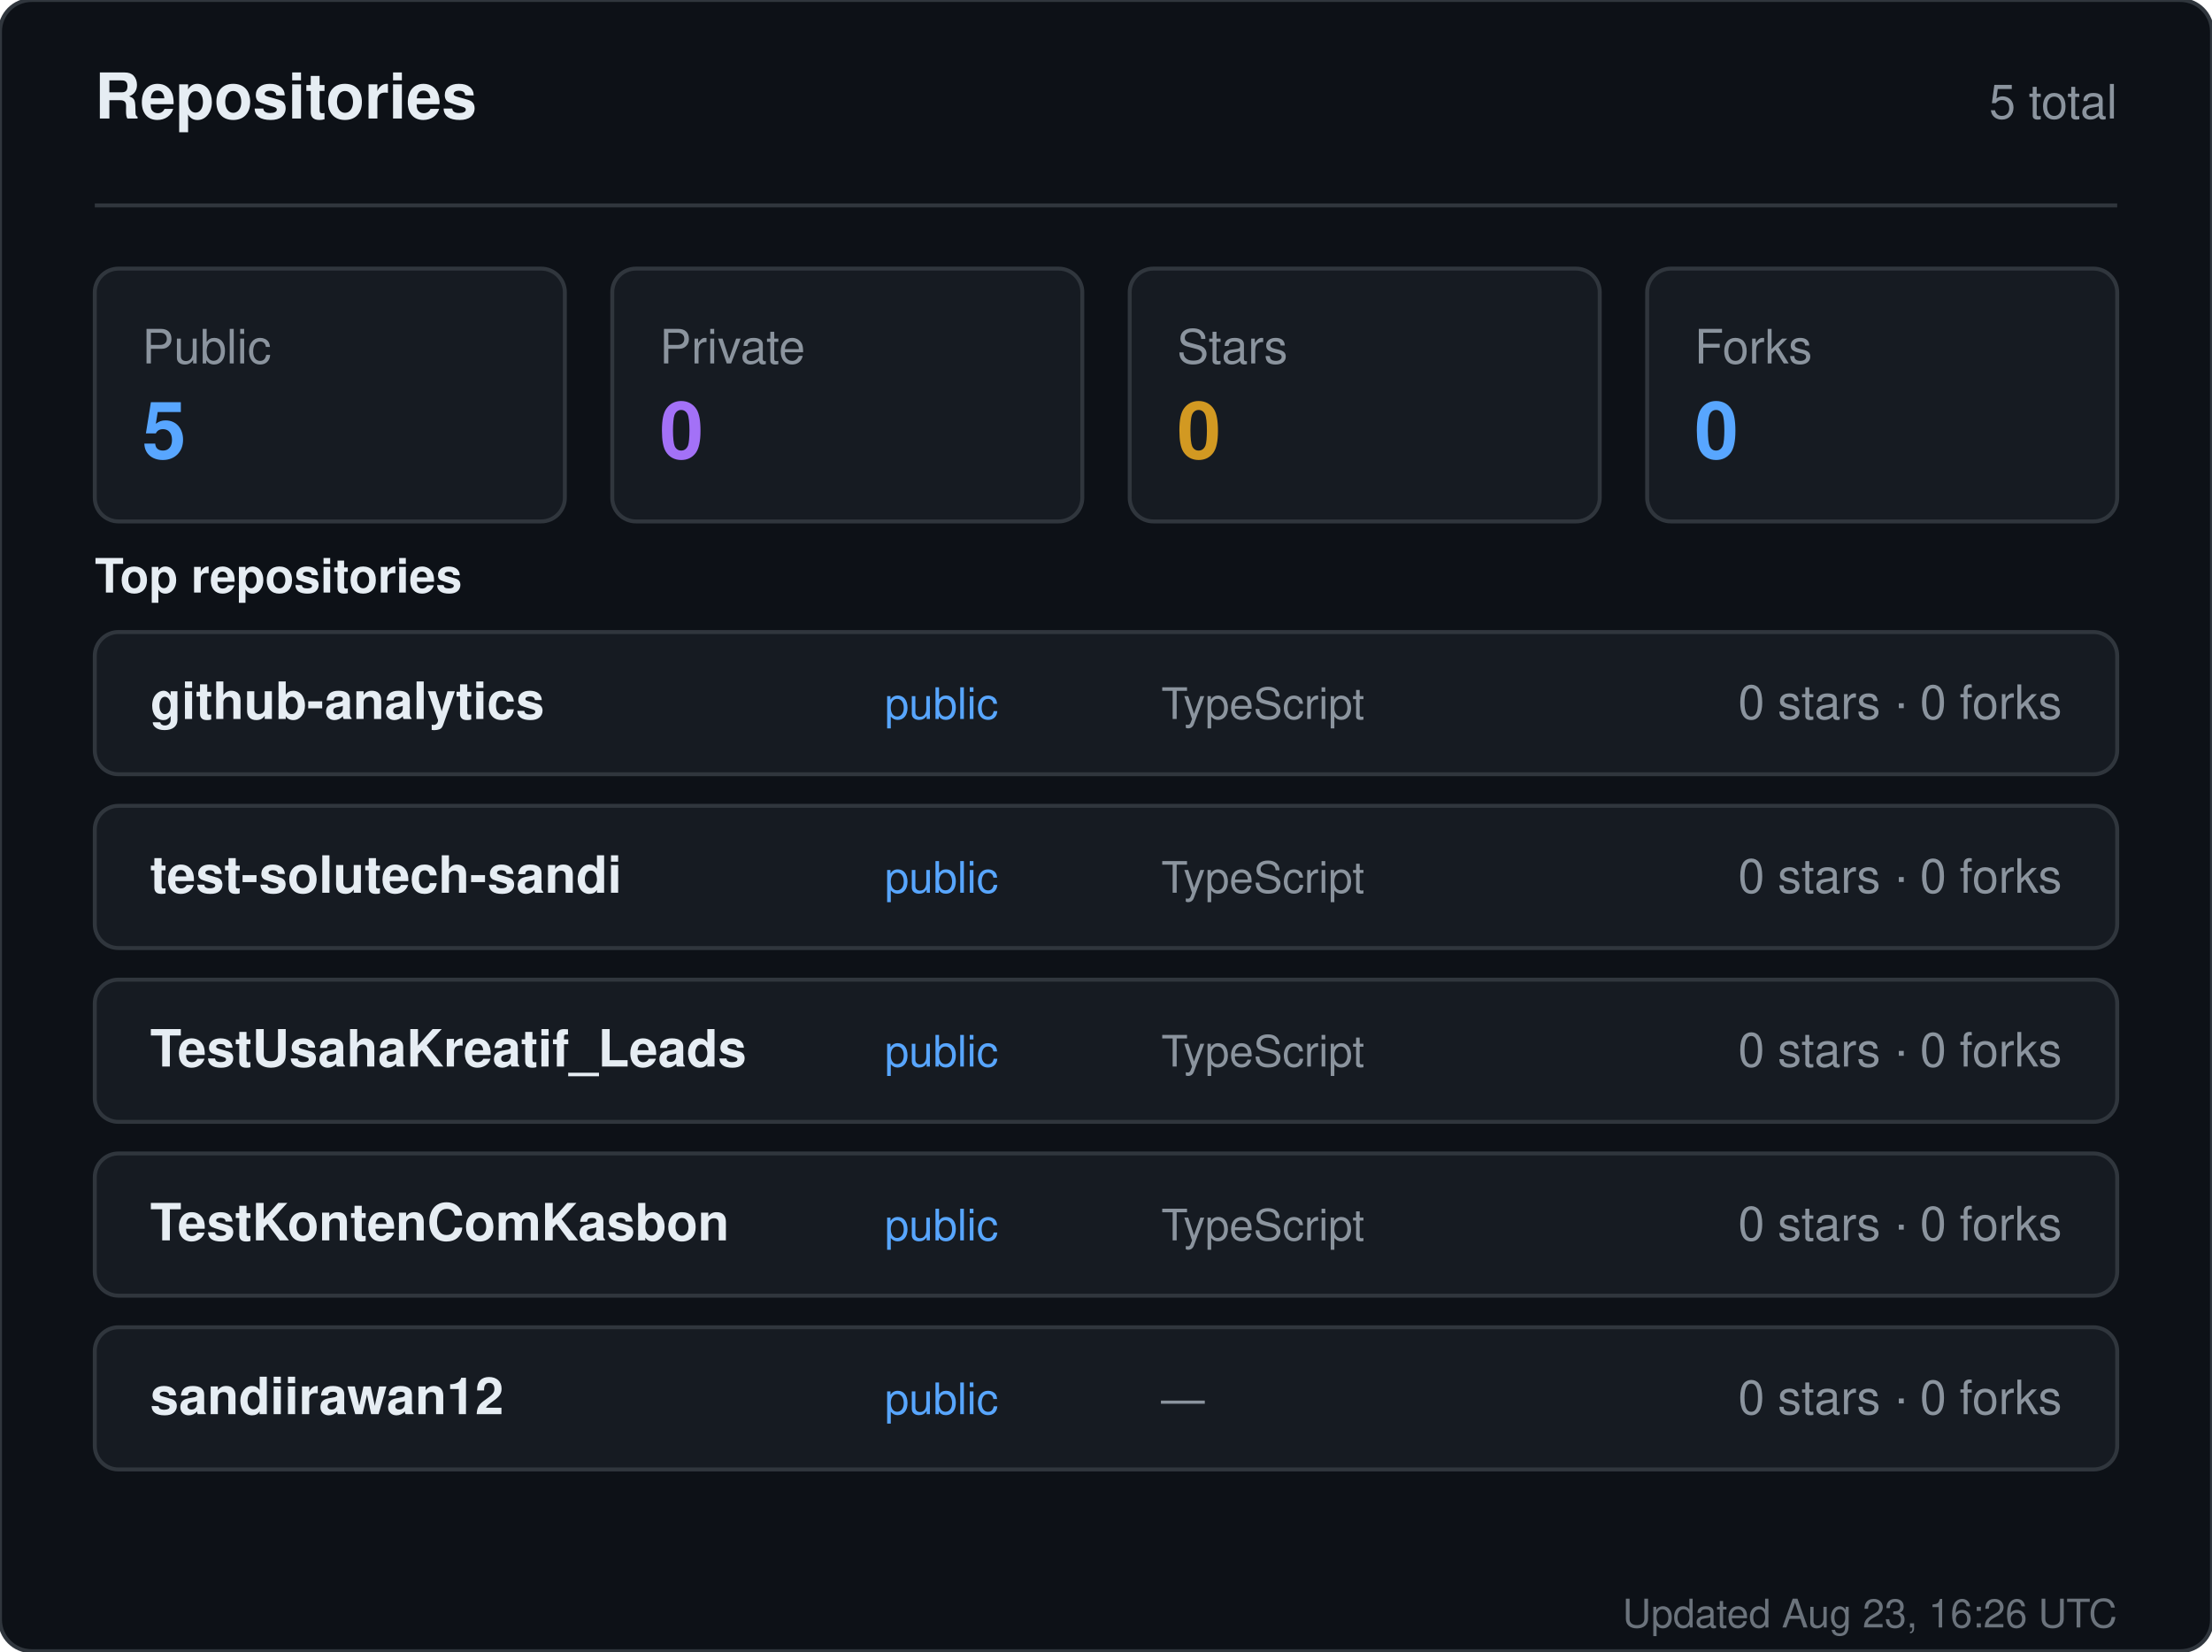
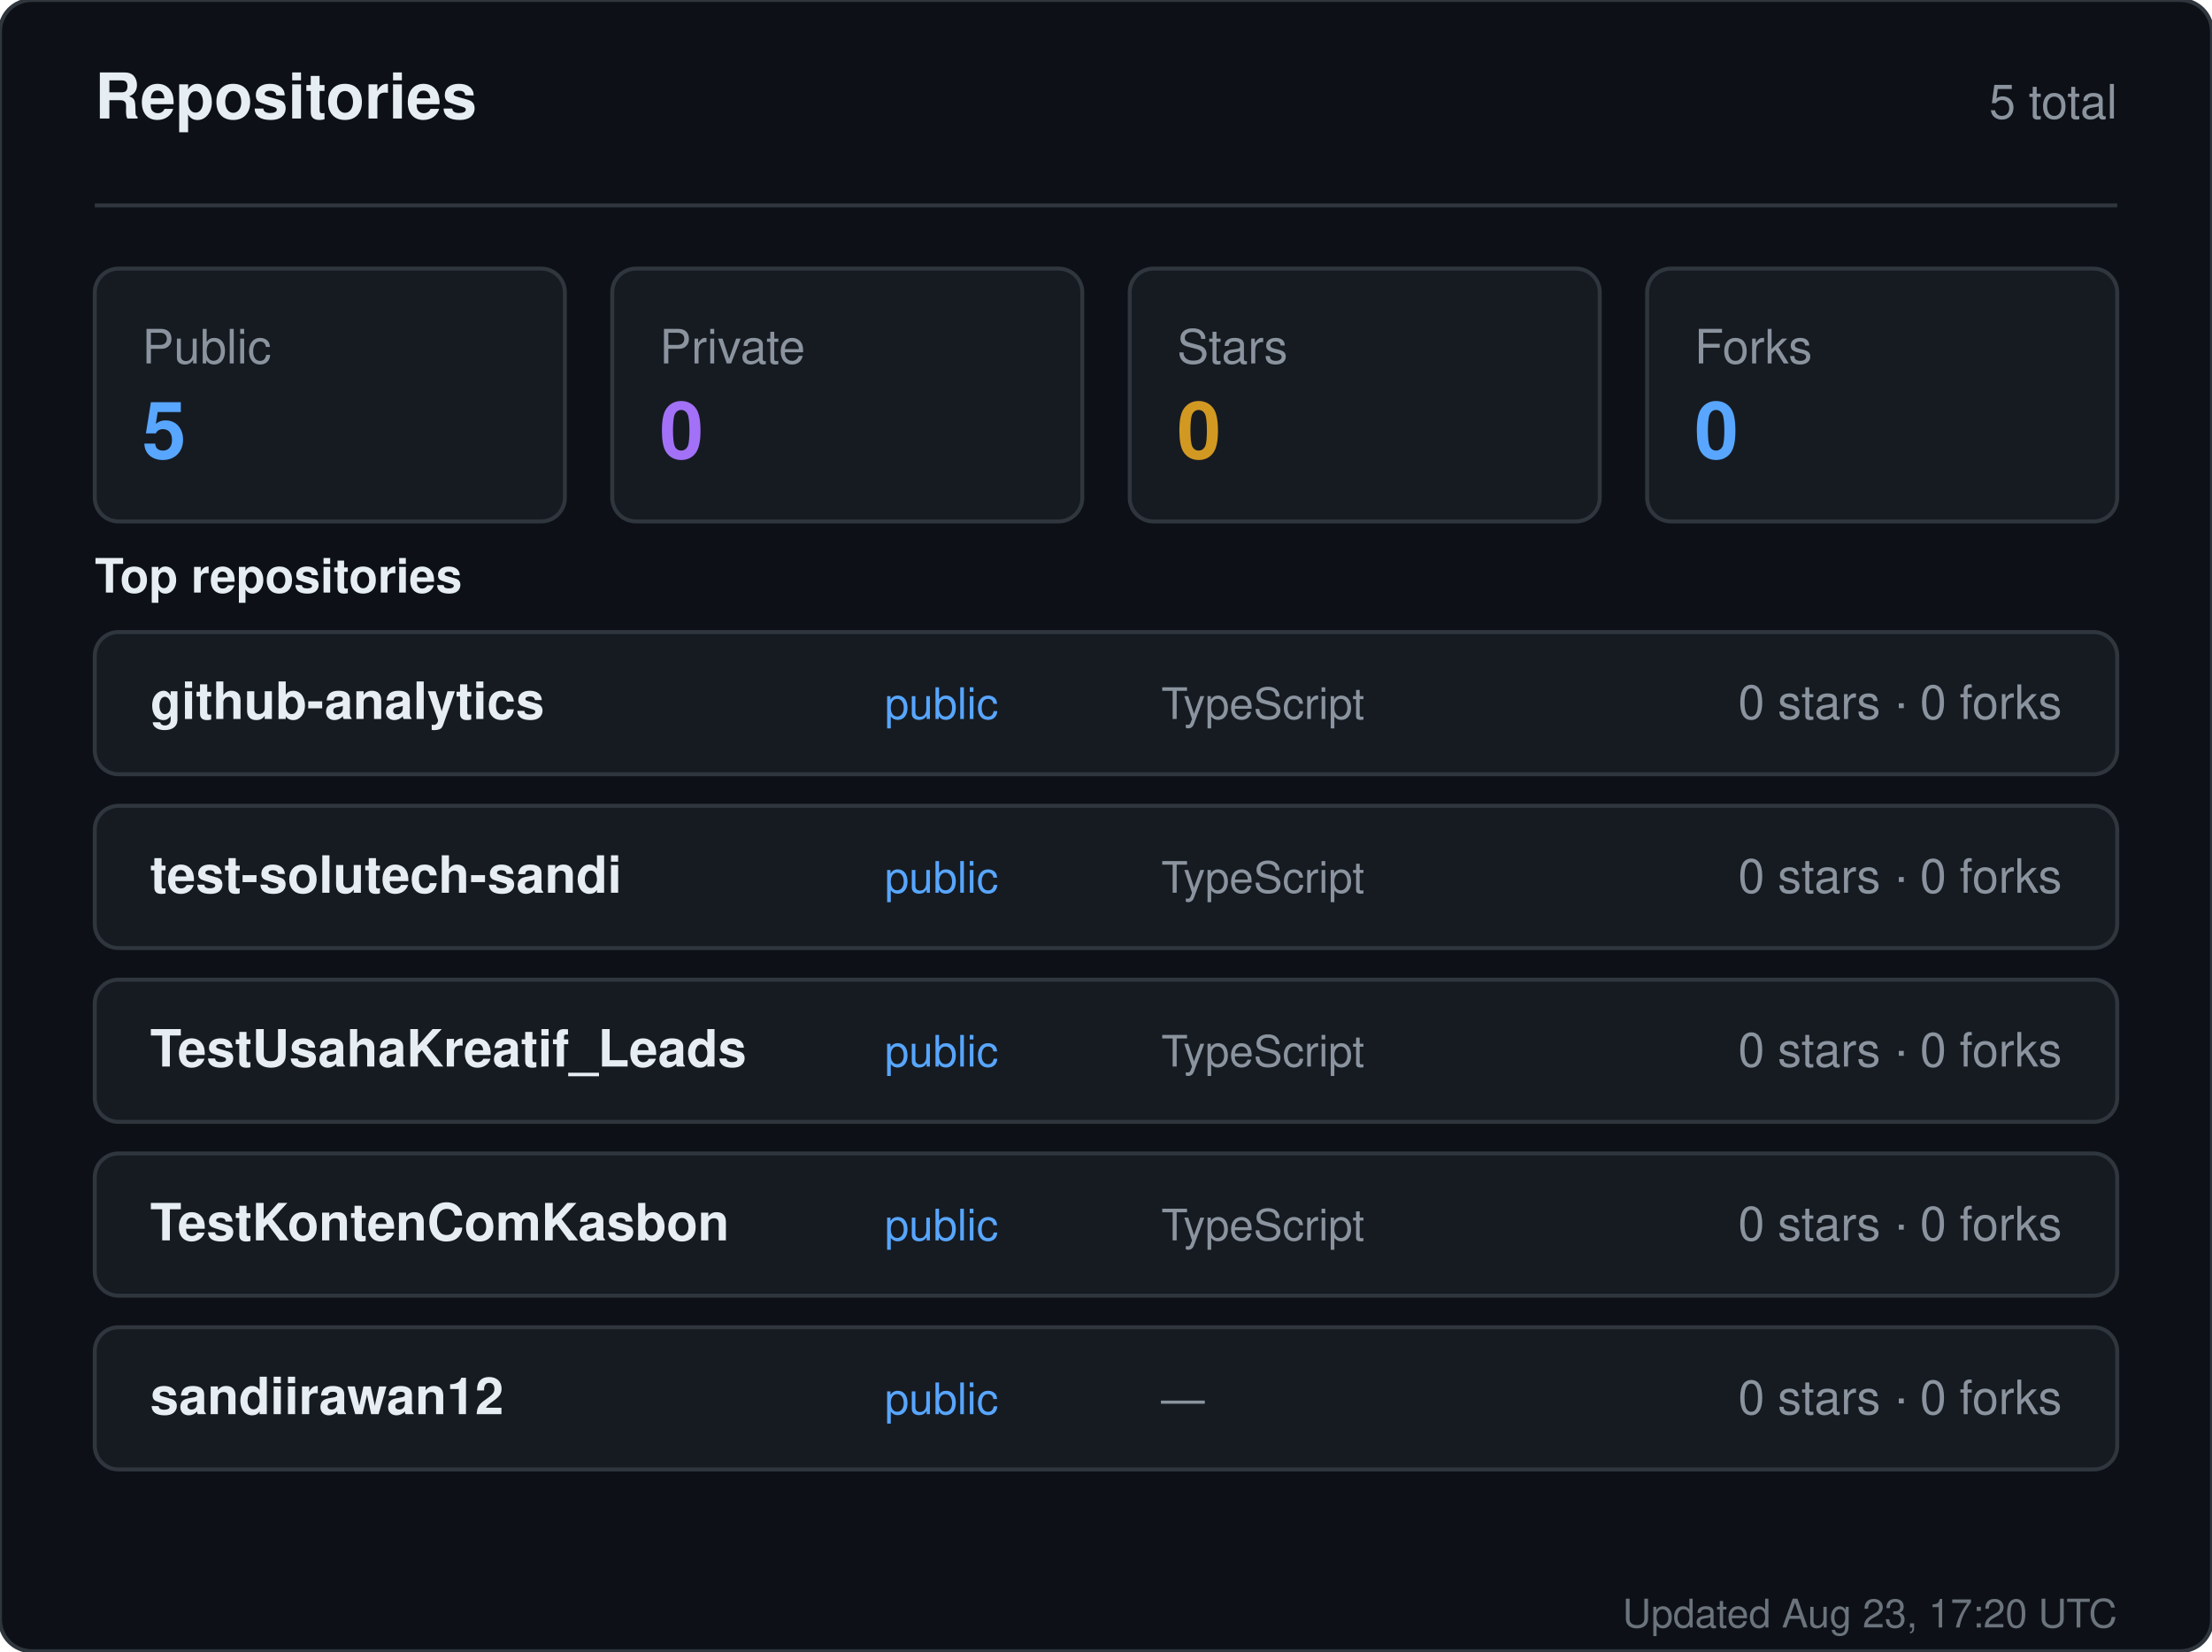
<svg xmlns="http://www.w3.org/2000/svg" width="560" height="418" viewBox="0 0 560 418" role="img" aria-label="Repositories for sandiirawan12">
  <rect width="560" height="418" rx="8" fill="#0d1117" stroke="#30363d" />
  <g font-family="-apple-system, BlinkMacSystemFont, Segoe UI, Helvetica, Arial, sans-serif">
    <text x="24" y="30" fill="#e6edf3" font-size="16" font-weight="700">Repositories</text>
    <text x="536" y="30" fill="#8b949e" font-size="12" text-anchor="end">5 total</text>
    <line x1="24" y1="52" x2="536" y2="52" stroke="#30363d" />
    <rect x="24" y="68" width="119" height="64" rx="6" fill="#161b22" stroke="#30363d" />
    <text x="36" y="92" fill="#8b949e" font-size="12">Public</text>
    <text x="36" y="116" fill="#58a6ff" font-size="20" font-weight="700">5</text>
    <rect x="155" y="68" width="119" height="64" rx="6" fill="#161b22" stroke="#30363d" />
    <text x="167" y="92" fill="#8b949e" font-size="12">Private</text>
    <text x="167" y="116" fill="#a371f7" font-size="20" font-weight="700">0</text>
    <rect x="286" y="68" width="119" height="64" rx="6" fill="#161b22" stroke="#30363d" />
    <text x="298" y="92" fill="#8b949e" font-size="12">Stars</text>
    <text x="298" y="116" fill="#d29922" font-size="20" font-weight="700">0</text>
    <rect x="417" y="68" width="119" height="64" rx="6" fill="#161b22" stroke="#30363d" />
    <text x="429" y="92" fill="#8b949e" font-size="12">Forks</text>
    <text x="429" y="116" fill="#58a6ff" font-size="20" font-weight="700">0</text>
    <text x="24" y="150" fill="#e6edf3" font-size="12" font-weight="600">Top repositories</text>
    <rect x="24" y="160" width="512" height="36" rx="6" fill="#161b22" stroke="#30363d" />
    <text x="38" y="182" fill="#e6edf3" font-size="13" font-weight="600">github-analytics</text>
    <text x="224" y="182" fill="#58a6ff" font-size="11">public</text>
    <text x="294" y="182" fill="#8b949e" font-size="11">TypeScript</text>
    <text x="522" y="182" fill="#8b949e" font-size="12" text-anchor="end">0 stars · 0 forks</text>
    <rect x="24" y="204" width="512" height="36" rx="6" fill="#161b22" stroke="#30363d" />
    <text x="38" y="226" fill="#e6edf3" font-size="13" font-weight="600">test-solutech-sandi</text>
    <text x="224" y="226" fill="#58a6ff" font-size="11">public</text>
    <text x="294" y="226" fill="#8b949e" font-size="11">TypeScript</text>
    <text x="522" y="226" fill="#8b949e" font-size="12" text-anchor="end">0 stars · 0 forks</text>
    <rect x="24" y="248" width="512" height="36" rx="6" fill="#161b22" stroke="#30363d" />
    <text x="38" y="270" fill="#e6edf3" font-size="13" font-weight="600">TestUsahaKreatif_Leads</text>
    <text x="224" y="270" fill="#58a6ff" font-size="11">public</text>
    <text x="294" y="270" fill="#8b949e" font-size="11">TypeScript</text>
    <text x="522" y="270" fill="#8b949e" font-size="12" text-anchor="end">0 stars · 0 forks</text>
    <rect x="24" y="292" width="512" height="36" rx="6" fill="#161b22" stroke="#30363d" />
    <text x="38" y="314" fill="#e6edf3" font-size="13" font-weight="600">TestKontenComKasbon</text>
    <text x="224" y="314" fill="#58a6ff" font-size="11">public</text>
    <text x="294" y="314" fill="#8b949e" font-size="11">TypeScript</text>
    <text x="522" y="314" fill="#8b949e" font-size="12" text-anchor="end">0 stars · 0 forks</text>
    <rect x="24" y="336" width="512" height="36" rx="6" fill="#161b22" stroke="#30363d" />
    <text x="38" y="358" fill="#e6edf3" font-size="13" font-weight="600">sandiirawan12</text>
    <text x="224" y="358" fill="#58a6ff" font-size="11">public</text>
    <text x="294" y="358" fill="#8b949e" font-size="11">—</text>
    <text x="522" y="358" fill="#8b949e" font-size="12" text-anchor="end">0 stars · 0 forks</text>
-     <text x="536" y="412" fill="#8b949e" font-size="10" text-anchor="end" opacity="0.75">Updated Aug 23, 16:26 UTC</text>
+     <text x="536" y="412" fill="#8b949e" font-size="10" text-anchor="end" opacity="0.75">Updated Aug 23, 17:20 UTC</text>
  </g>
</svg>
